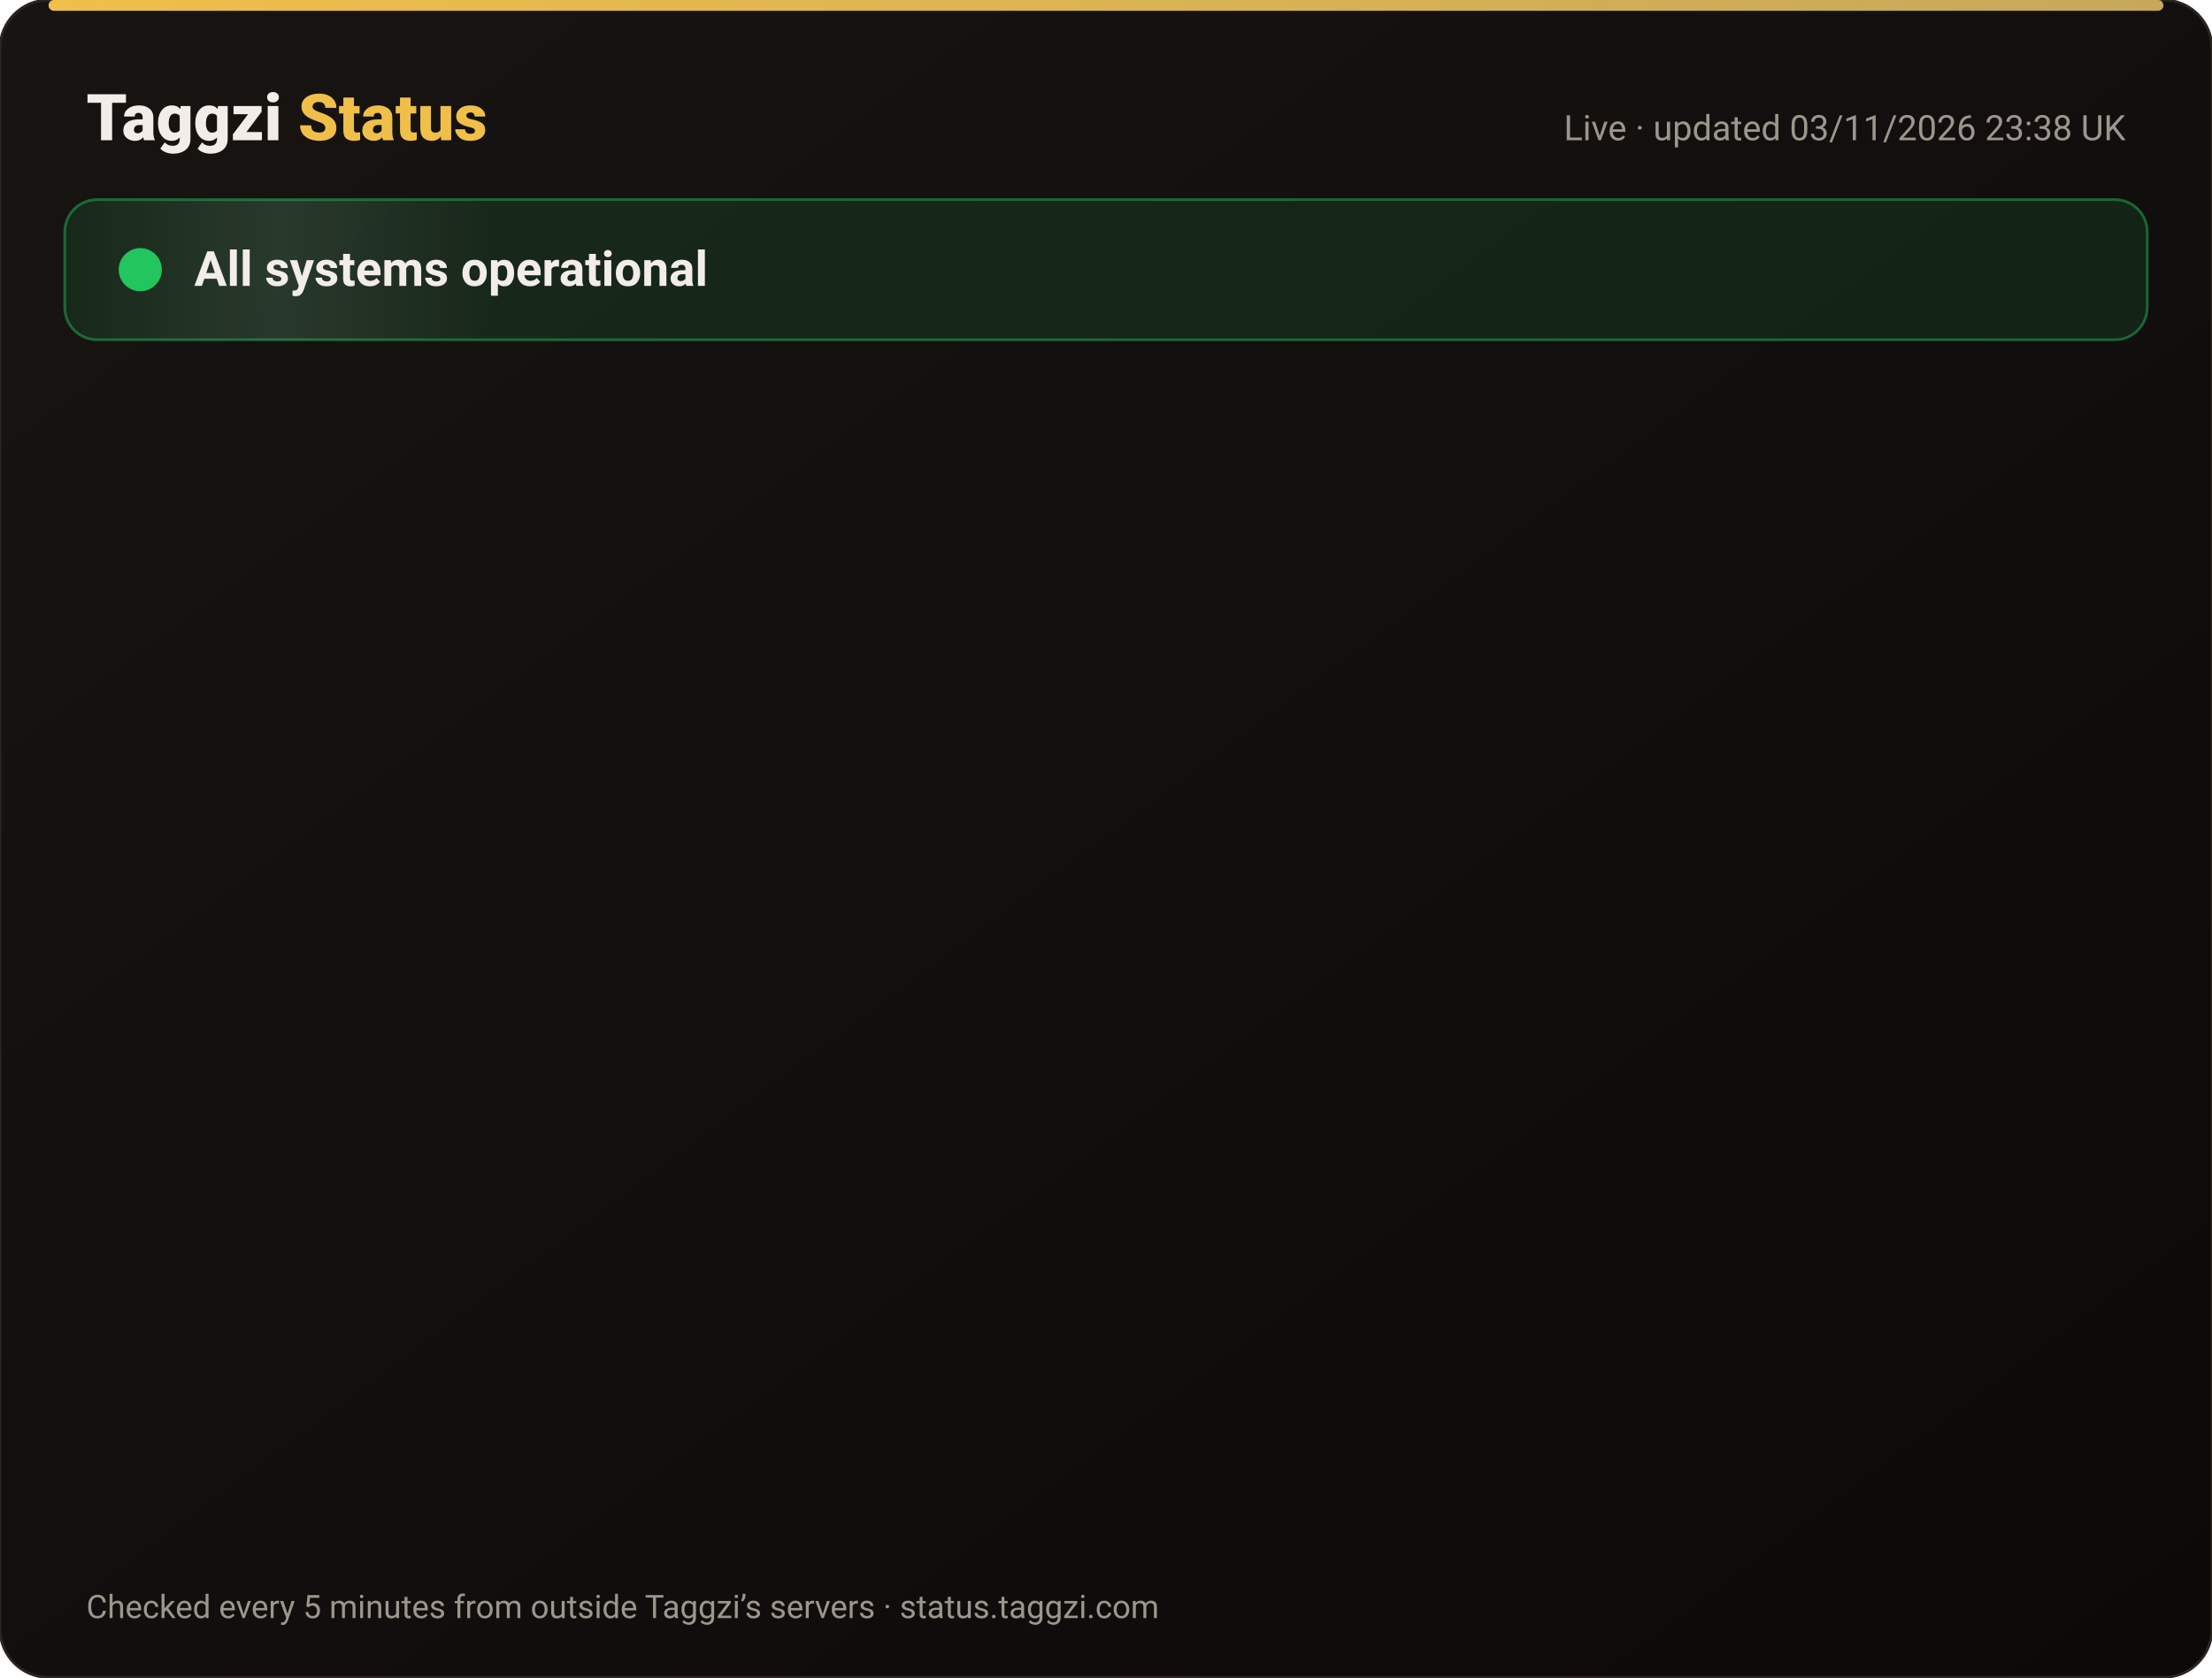
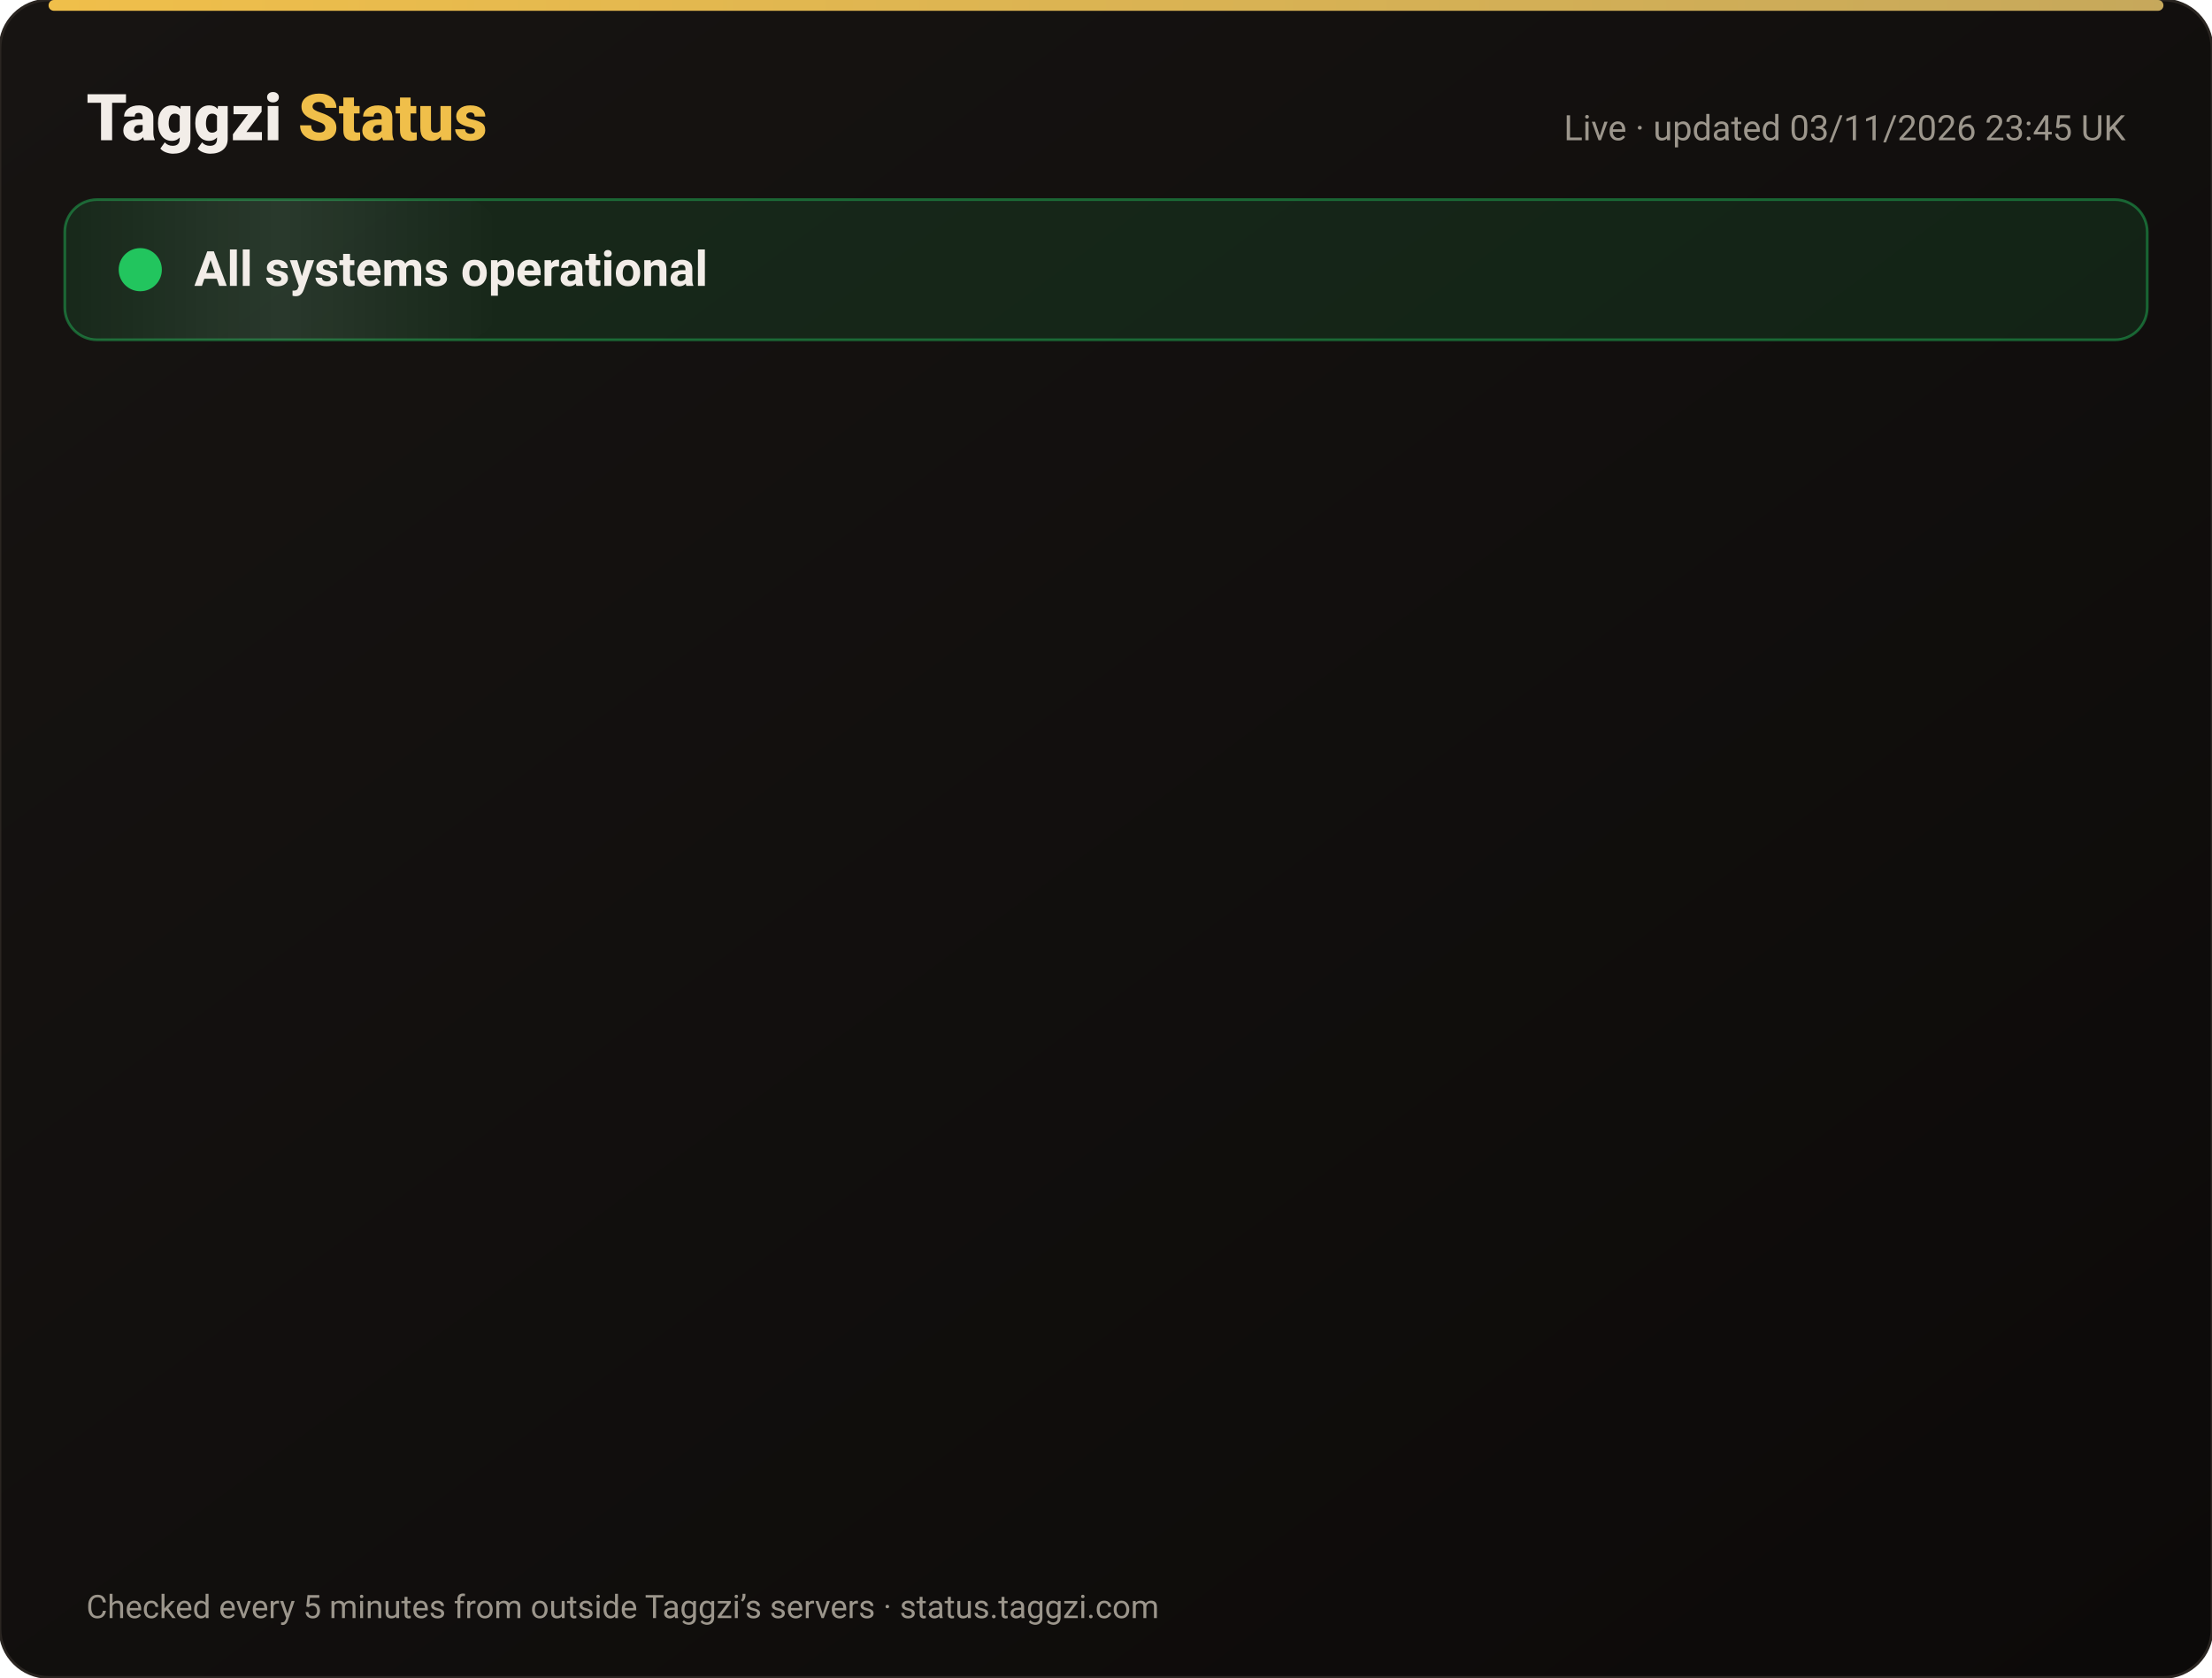
<svg xmlns="http://www.w3.org/2000/svg" width="820" height="622" viewBox="0 0 820 622" font-family="-apple-system,Segoe UI,Roboto,Helvetica,Arial,sans-serif">
  <defs>
    <linearGradient id="bg" x1="0" y1="0" x2="1" y2="1">
      <stop offset="0" stop-color="#171412" />
      <stop offset="1" stop-color="#0C0A09" />
    </linearGradient>
    <linearGradient id="gold" x1="0" x2="1">
      <stop offset="0" stop-color="#F0BF4A" />
      <stop offset="1" stop-color="#c6a85b" />
    </linearGradient>
    <linearGradient id="shine" x1="0" x2="1">
      <stop offset="0" stop-color="#fff" stop-opacity="0" />
      <stop offset=".5" stop-color="#fff" stop-opacity=".08" />
      <stop offset="1" stop-color="#fff" stop-opacity="0" />
    </linearGradient>
  </defs>
  <rect width="820" height="622" rx="18" fill="url(#bg)" stroke="#2a2521" />
  <rect x="18" y="0" width="784" height="4" rx="2" fill="url(#gold)" />
  <text x="32" y="52" font-size="24" font-weight="800" fill="#F2EDE8">Taggzi <tspan fill="#F0BF4A">Status</tspan>
  </text>
-   <text x="788" y="52" font-size="13" fill="#9C968C" text-anchor="end">Live · updated 03/11/2026 23:38 UK</text>
+   <text x="788" y="52" font-size="13" fill="#9C968C" text-anchor="end">Live · updated 03/11/2026 23:45 UK</text>
  <rect x="24" y="74" width="772" height="52" rx="12" fill="#22c55e" fill-opacity=".12" stroke="#22c55e" stroke-opacity=".45" />
  <rect x="24" y="74" width="160" height="52" rx="12" fill="url(#shine)">
    <animate attributeName="x" from="-160" to="820" dur="4s" repeatCount="indefinite" />
  </rect>
  <circle cx="52" cy="100" r="7" fill="#22c55e" />
  <circle cx="52" cy="100" r="7" fill="none" stroke="#22c55e" stroke-width="2">
    <animate attributeName="r" values="7;15;7" dur="2s" repeatCount="indefinite" />
    <animate attributeName="opacity" values=".9;0;.9" dur="2s" repeatCount="indefinite" />
  </circle>
  <text x="72" y="106" font-size="18" font-weight="700" fill="#F2EDE8">All systems operational</text>
  <g opacity="0">
    <animate attributeName="opacity" from="0" to="1" begin="0.00s" dur=".6s" fill="freeze" />
    <line x1="32" y1="188" x2="788" y2="188" stroke="#2a2521" />
    <circle cx="44" cy="166" r="6" fill="#22c55e">
      <animate attributeName="opacity" values="1;.45;1" dur="2.4s" begin="0.00s" repeatCount="indefinite" />
    </circle>
    <text x="62" y="171" font-size="15" font-weight="650" fill="#F2EDE8">Website</text>
    <text x="630" y="171" font-size="13" fill="#9C968C" text-anchor="end">99.96% uptime</text>
    <rect x="648" y="154" width="140" height="24" rx="12" fill="#22c55e" fill-opacity=".14" stroke="#22c55e" stroke-opacity=".5" />
    <text x="718" y="171" font-size="12" font-weight="700" fill="#22c55e" text-anchor="middle">Operational</text>
  </g>
  <g opacity="0">
    <animate attributeName="opacity" from="0" to="1" begin="0.15s" dur=".6s" fill="freeze" />
    <line x1="32" y1="234" x2="788" y2="234" stroke="#2a2521" />
    <circle cx="44" cy="212" r="6" fill="#22c55e">
      <animate attributeName="opacity" values="1;.45;1" dur="2.4s" begin="0.15s" repeatCount="indefinite" />
    </circle>
    <text x="62" y="217" font-size="15" font-weight="650" fill="#F2EDE8">Tag scans</text>
    <text x="630" y="217" font-size="13" fill="#9C968C" text-anchor="end">99.96% uptime</text>
    <rect x="648" y="200" width="140" height="24" rx="12" fill="#22c55e" fill-opacity=".14" stroke="#22c55e" stroke-opacity=".5" />
    <text x="718" y="217" font-size="12" font-weight="700" fill="#22c55e" text-anchor="middle">Operational</text>
  </g>
  <g opacity="0">
    <animate attributeName="opacity" from="0" to="1" begin="0.30s" dur=".6s" fill="freeze" />
    <line x1="32" y1="280" x2="788" y2="280" stroke="#2a2521" />
    <circle cx="44" cy="258" r="6" fill="#22c55e">
      <animate attributeName="opacity" values="1;.45;1" dur="2.4s" begin="0.30s" repeatCount="indefinite" />
    </circle>
    <text x="62" y="263" font-size="15" font-weight="650" fill="#F2EDE8">Manual tag lookup</text>
    <text x="630" y="263" font-size="13" fill="#9C968C" text-anchor="end">99.96% uptime</text>
    <rect x="648" y="246" width="140" height="24" rx="12" fill="#22c55e" fill-opacity=".14" stroke="#22c55e" stroke-opacity=".5" />
    <text x="718" y="263" font-size="12" font-weight="700" fill="#22c55e" text-anchor="middle">Operational</text>
  </g>
  <g opacity="0">
    <animate attributeName="opacity" from="0" to="1" begin="0.45s" dur=".6s" fill="freeze" />
    <line x1="32" y1="326" x2="788" y2="326" stroke="#2a2521" />
    <circle cx="44" cy="304" r="6" fill="#22c55e">
      <animate attributeName="opacity" values="1;.45;1" dur="2.4s" begin="0.45s" repeatCount="indefinite" />
    </circle>
    <text x="62" y="309" font-size="15" font-weight="650" fill="#F2EDE8">App &amp; login</text>
    <text x="630" y="309" font-size="13" fill="#9C968C" text-anchor="end">99.96% uptime</text>
    <rect x="648" y="292" width="140" height="24" rx="12" fill="#22c55e" fill-opacity=".14" stroke="#22c55e" stroke-opacity=".5" />
    <text x="718" y="309" font-size="12" font-weight="700" fill="#22c55e" text-anchor="middle">Operational</text>
  </g>
  <g opacity="0">
    <animate attributeName="opacity" from="0" to="1" begin="0.60s" dur=".6s" fill="freeze" />
    <line x1="32" y1="372" x2="788" y2="372" stroke="#2a2521" />
    <circle cx="44" cy="350" r="6" fill="#22c55e">
      <animate attributeName="opacity" values="1;.45;1" dur="2.4s" begin="0.60s" repeatCount="indefinite" />
    </circle>
    <text x="62" y="355" font-size="15" font-weight="650" fill="#F2EDE8">Community alerts</text>
    <text x="630" y="355" font-size="13" fill="#9C968C" text-anchor="end">99.96% uptime</text>
    <rect x="648" y="338" width="140" height="24" rx="12" fill="#22c55e" fill-opacity=".14" stroke="#22c55e" stroke-opacity=".5" />
    <text x="718" y="355" font-size="12" font-weight="700" fill="#22c55e" text-anchor="middle">Operational</text>
  </g>
  <g opacity="0">
    <animate attributeName="opacity" from="0" to="1" begin="0.75s" dur=".6s" fill="freeze" />
    <line x1="32" y1="418" x2="788" y2="418" stroke="#2a2521" />
    <circle cx="44" cy="396" r="6" fill="#22c55e">
      <animate attributeName="opacity" values="1;.45;1" dur="2.4s" begin="0.75s" repeatCount="indefinite" />
    </circle>
    <text x="62" y="401" font-size="15" font-weight="650" fill="#F2EDE8">Private calling</text>
    <text x="630" y="401" font-size="13" fill="#9C968C" text-anchor="end">99.96% uptime</text>
    <rect x="648" y="384" width="140" height="24" rx="12" fill="#22c55e" fill-opacity=".14" stroke="#22c55e" stroke-opacity=".5" />
    <text x="718" y="401" font-size="12" font-weight="700" fill="#22c55e" text-anchor="middle">Operational</text>
  </g>
  <g opacity="0">
    <animate attributeName="opacity" from="0" to="1" begin="0.90s" dur=".6s" fill="freeze" />
    <line x1="32" y1="464" x2="788" y2="464" stroke="#2a2521" />
    <circle cx="44" cy="442" r="6" fill="#22c55e">
      <animate attributeName="opacity" values="1;.45;1" dur="2.4s" begin="0.90s" repeatCount="indefinite" />
    </circle>
    <text x="62" y="447" font-size="15" font-weight="650" fill="#F2EDE8">Payments</text>
    <text x="630" y="447" font-size="13" fill="#9C968C" text-anchor="end">99.95% uptime</text>
    <rect x="648" y="430" width="140" height="24" rx="12" fill="#22c55e" fill-opacity=".14" stroke="#22c55e" stroke-opacity=".5" />
    <text x="718" y="447" font-size="12" font-weight="700" fill="#22c55e" text-anchor="middle">Operational</text>
  </g>
  <g opacity="0">
    <animate attributeName="opacity" from="0" to="1" begin="1.05s" dur=".6s" fill="freeze" />
    <line x1="32" y1="510" x2="788" y2="510" stroke="#2a2521" />
    <circle cx="44" cy="488" r="6" fill="#22c55e">
      <animate attributeName="opacity" values="1;.45;1" dur="2.4s" begin="1.05s" repeatCount="indefinite" />
    </circle>
    <text x="62" y="493" font-size="15" font-weight="650" fill="#F2EDE8">Email &amp; support</text>
    <text x="630" y="493" font-size="13" fill="#9C968C" text-anchor="end">99.96% uptime</text>
    <rect x="648" y="476" width="140" height="24" rx="12" fill="#22c55e" fill-opacity=".14" stroke="#22c55e" stroke-opacity=".5" />
    <text x="718" y="493" font-size="12" font-weight="700" fill="#22c55e" text-anchor="middle">Operational</text>
  </g>
  <g opacity="0">
    <animate attributeName="opacity" from="0" to="1" begin="1.20s" dur=".6s" fill="freeze" />
    <line x1="32" y1="556" x2="788" y2="556" stroke="#2a2521" />
    <circle cx="44" cy="534" r="6" fill="#22c55e">
      <animate attributeName="opacity" values="1;.45;1" dur="2.4s" begin="1.20s" repeatCount="indefinite" />
    </circle>
    <text x="62" y="539" font-size="15" font-weight="650" fill="#F2EDE8">Secure connection (SSL)</text>
    <text x="630" y="539" font-size="13" fill="#9C968C" text-anchor="end">100.00% uptime</text>
    <rect x="648" y="522" width="140" height="24" rx="12" fill="#22c55e" fill-opacity=".14" stroke="#22c55e" stroke-opacity=".5" />
    <text x="718" y="539" font-size="12" font-weight="700" fill="#22c55e" text-anchor="middle">Operational</text>
  </g>
  <text x="32" y="600" font-size="12" fill="#9C968C">Checked every 5 minutes from outside Taggzi’s servers · status.taggzi.com</text>
</svg>
